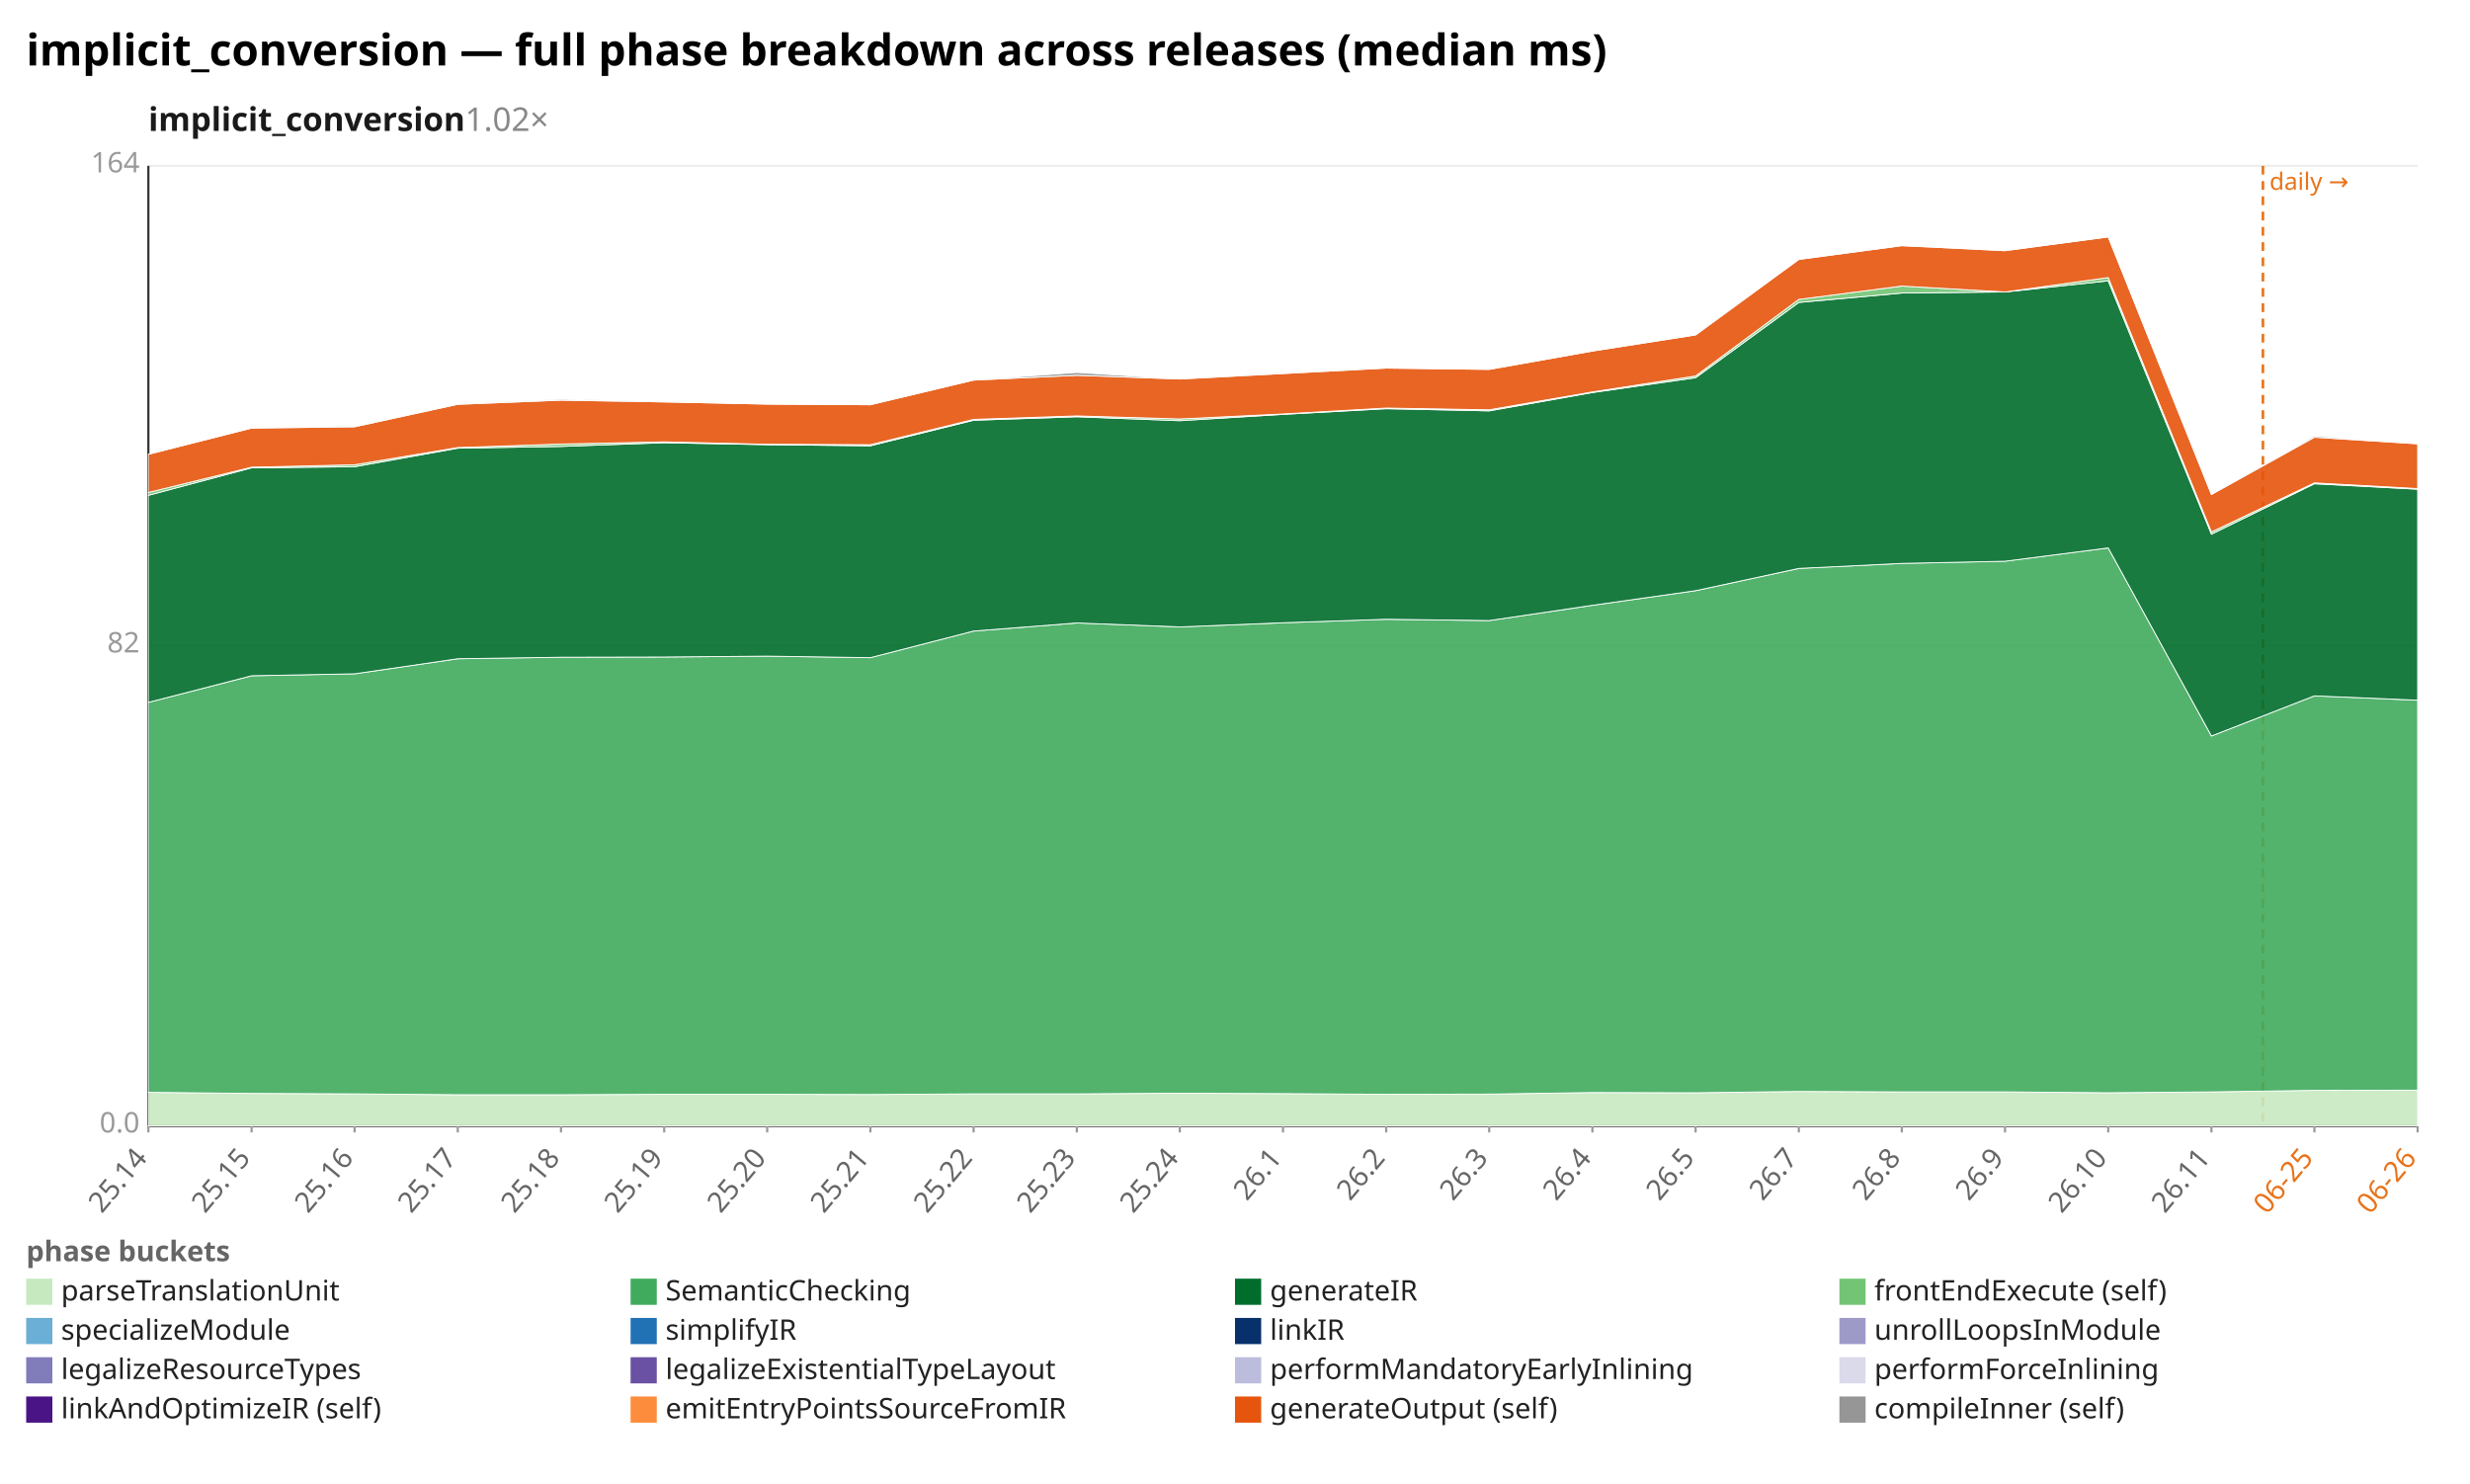
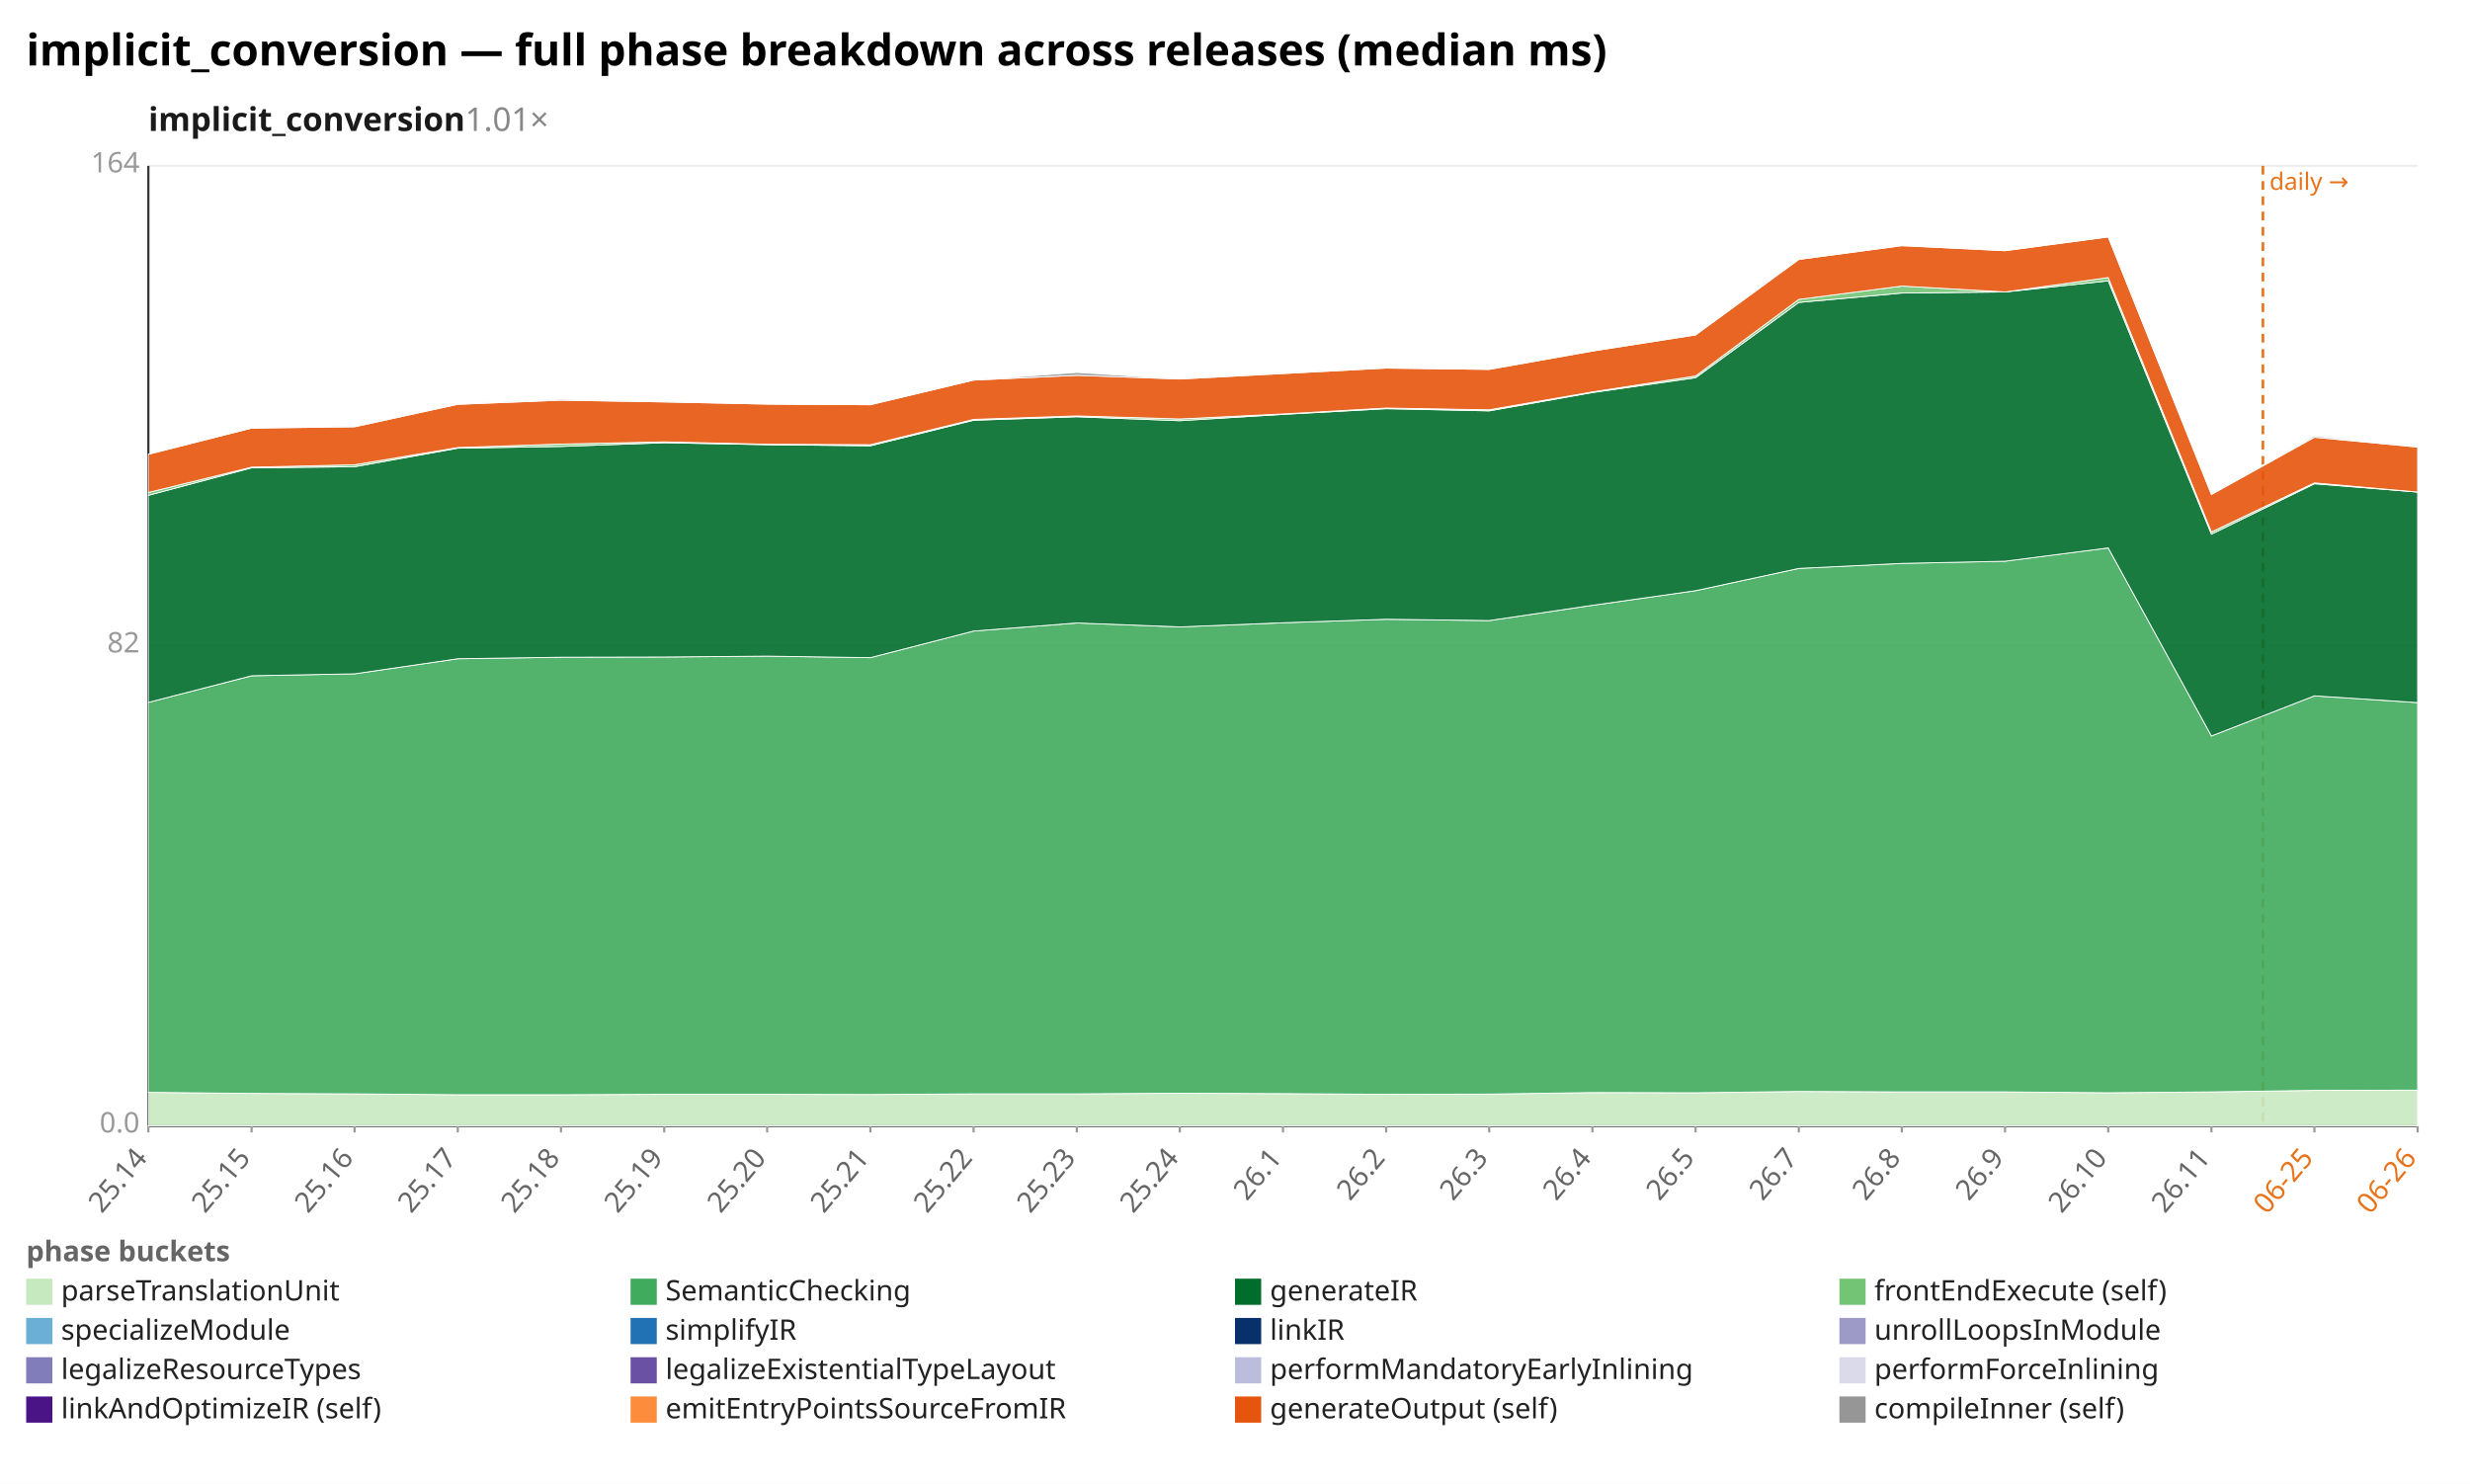
<svg xmlns="http://www.w3.org/2000/svg" width="1132" height="680" viewBox="0 0 1132 680" preserveAspectRatio="xMidYMid meet" font-family="sans-serif" font-size="13">
  <rect width="1132" height="680" fill="white" />
  <text x="12" y="30" font-size="20" font-weight="bold">implicit_conversion — full phase breakdown across releases (median ms)</text>
-   <text x="68" y="60" font-size="15" font-weight="600" fill="#1a1a1a">implicit_conversion<tspan fill="#888" font-weight="400" text-decoration="none">  1.02×</tspan>
+   <text x="68" y="60" font-size="15" font-weight="600" fill="#1a1a1a">implicit_conversion<tspan fill="#888" font-weight="400" text-decoration="none">  1.01×</tspan>
  </text>
  <line x1="68.0" y1="516.0" x2="1108.0" y2="516.0" stroke="#eee" />
  <text x="64.0" y="519.0" text-anchor="end" fill="#999">0.0</text>
  <line x1="68.0" y1="296.0" x2="1108.0" y2="296.0" stroke="#eee" />
  <text x="64.0" y="299.0" text-anchor="end" fill="#999">82</text>
  <line x1="68.0" y1="76.0" x2="1108.0" y2="76.0" stroke="#eee" />
  <text x="64.0" y="79.0" text-anchor="end" fill="#999">164</text>
  <line x1="68.0" y1="76.0" x2="68.0" y2="516.0" stroke="#333" />
  <line x1="68.0" y1="516.0" x2="1108.0" y2="516.0" stroke="#333" />
  <line x1="1037.1" y1="76.0" x2="1037.1" y2="516.0" stroke="#e8731a" stroke-width="1.2" stroke-dasharray="4 3" />
  <text x="1040.1" y="87.0" fill="#e8731a" font-size="11">daily →</text>
  <line x1="68.0" y1="516.0" x2="68.0" y2="519.0" stroke="#999" />
  <text x="68.0" y="531.0" text-anchor="end" fill="#666" transform="rotate(-50 68.0 531.0)">25.14</text>
  <line x1="115.3" y1="516.0" x2="115.3" y2="519.0" stroke="#999" />
  <text x="115.3" y="531.0" text-anchor="end" fill="#666" transform="rotate(-50 115.3 531.0)">25.15</text>
  <line x1="162.5" y1="516.0" x2="162.5" y2="519.0" stroke="#999" />
  <text x="162.5" y="531.0" text-anchor="end" fill="#666" transform="rotate(-50 162.5 531.0)">25.16</text>
  <line x1="209.8" y1="516.0" x2="209.8" y2="519.0" stroke="#999" />
  <text x="209.8" y="531.0" text-anchor="end" fill="#666" transform="rotate(-50 209.8 531.0)">25.17</text>
  <line x1="257.1" y1="516.0" x2="257.1" y2="519.0" stroke="#999" />
  <text x="257.1" y="531.0" text-anchor="end" fill="#666" transform="rotate(-50 257.1 531.0)">25.18</text>
  <line x1="304.4" y1="516.0" x2="304.4" y2="519.0" stroke="#999" />
  <text x="304.4" y="531.0" text-anchor="end" fill="#666" transform="rotate(-50 304.4 531.0)">25.19</text>
  <line x1="351.6" y1="516.0" x2="351.6" y2="519.0" stroke="#999" />
  <text x="351.6" y="531.0" text-anchor="end" fill="#666" transform="rotate(-50 351.6 531.0)">25.20</text>
  <line x1="398.9" y1="516.0" x2="398.9" y2="519.0" stroke="#999" />
  <text x="398.9" y="531.0" text-anchor="end" fill="#666" transform="rotate(-50 398.9 531.0)">25.21</text>
  <line x1="446.2" y1="516.0" x2="446.2" y2="519.0" stroke="#999" />
  <text x="446.2" y="531.0" text-anchor="end" fill="#666" transform="rotate(-50 446.2 531.0)">25.22</text>
  <line x1="493.5" y1="516.0" x2="493.5" y2="519.0" stroke="#999" />
  <text x="493.5" y="531.0" text-anchor="end" fill="#666" transform="rotate(-50 493.5 531.0)">25.23</text>
  <line x1="540.7" y1="516.0" x2="540.7" y2="519.0" stroke="#999" />
  <text x="540.7" y="531.0" text-anchor="end" fill="#666" transform="rotate(-50 540.7 531.0)">25.24</text>
  <line x1="588.0" y1="516.0" x2="588.0" y2="519.0" stroke="#999" />
  <text x="588.0" y="531.0" text-anchor="end" fill="#666" transform="rotate(-50 588.0 531.0)">26.1</text>
  <line x1="635.3" y1="516.0" x2="635.3" y2="519.0" stroke="#999" />
  <text x="635.3" y="531.0" text-anchor="end" fill="#666" transform="rotate(-50 635.3 531.0)">26.2</text>
  <line x1="682.5" y1="516.0" x2="682.5" y2="519.0" stroke="#999" />
  <text x="682.5" y="531.0" text-anchor="end" fill="#666" transform="rotate(-50 682.5 531.0)">26.3</text>
  <line x1="729.8" y1="516.0" x2="729.8" y2="519.0" stroke="#999" />
  <text x="729.8" y="531.0" text-anchor="end" fill="#666" transform="rotate(-50 729.8 531.0)">26.4</text>
  <line x1="777.1" y1="516.0" x2="777.1" y2="519.0" stroke="#999" />
  <text x="777.1" y="531.0" text-anchor="end" fill="#666" transform="rotate(-50 777.1 531.0)">26.5</text>
  <line x1="824.4" y1="516.0" x2="824.4" y2="519.0" stroke="#999" />
  <text x="824.4" y="531.0" text-anchor="end" fill="#666" transform="rotate(-50 824.4 531.0)">26.7</text>
  <line x1="871.6" y1="516.0" x2="871.6" y2="519.0" stroke="#999" />
  <text x="871.6" y="531.0" text-anchor="end" fill="#666" transform="rotate(-50 871.6 531.0)">26.8</text>
  <line x1="918.9" y1="516.0" x2="918.9" y2="519.0" stroke="#999" />
  <text x="918.9" y="531.0" text-anchor="end" fill="#666" transform="rotate(-50 918.9 531.0)">26.9</text>
  <line x1="966.2" y1="516.0" x2="966.2" y2="519.0" stroke="#999" />
  <text x="966.2" y="531.0" text-anchor="end" fill="#666" transform="rotate(-50 966.2 531.0)">26.10</text>
  <line x1="1013.5" y1="516.0" x2="1013.5" y2="519.0" stroke="#999" />
  <text x="1013.5" y="531.0" text-anchor="end" fill="#666" transform="rotate(-50 1013.5 531.0)">26.11</text>
  <line x1="1060.7" y1="516.0" x2="1060.7" y2="519.0" stroke="#999" />
  <text x="1060.7" y="531.0" text-anchor="end" fill="#e8731a" transform="rotate(-50 1060.7 531.0)">06-25</text>
  <line x1="1108.0" y1="516.0" x2="1108.0" y2="519.0" stroke="#999" />
  <text x="1108.0" y="531.0" text-anchor="end" fill="#e8731a" transform="rotate(-50 1108.0 531.0)">06-26</text>
  <polygon points="68.0,500.6 115.3,501.1 162.5,501.3 209.8,501.7 257.1,501.7 304.4,501.5 351.6,501.5 398.9,501.6 446.2,501.3 493.5,501.3 540.7,501.0 588.0,501.2 635.3,501.5 682.5,501.4 729.8,500.7 777.1,500.8 824.4,500.2 871.6,500.4 918.9,500.4 966.2,500.8 1013.5,500.4 1060.7,499.7 1108.0,499.6 1108.0,516.0 1060.7,516.0 1013.5,516.0 966.2,516.0 918.9,516.0 871.6,516.0 824.4,516.0 777.1,516.0 729.8,516.0 682.5,516.0 635.3,516.0 588.0,516.0 540.7,516.0 493.5,516.0 446.2,516.0 398.9,516.0 351.6,516.0 304.4,516.0 257.1,516.0 209.8,516.0 162.5,516.0 115.3,516.0 68.0,516.0" fill="#c7e9c0" fill-opacity="0.9" stroke="#fff" stroke-width="0.4" />
-   <polygon points="68.0,321.9 115.3,309.7 162.5,308.8 209.8,301.9 257.1,301.2 304.4,301.1 351.6,300.7 398.9,301.4 446.2,289.2 493.5,285.5 540.7,287.3 588.0,285.4 635.3,283.8 682.5,284.4 729.8,277.4 777.1,270.7 824.4,260.5 871.6,258.2 918.9,257.2 966.2,251.1 1013.5,337.3 1060.7,318.9 1108.0,320.9 1108.0,499.6 1060.7,499.7 1013.5,500.4 966.2,500.8 918.9,500.4 871.6,500.4 824.4,500.2 777.1,500.8 729.8,500.7 682.5,501.4 635.3,501.5 588.0,501.2 540.7,501.0 493.5,501.3 446.2,501.3 398.9,501.6 351.6,501.5 304.4,501.5 257.1,501.7 209.8,501.7 162.5,501.3 115.3,501.1 68.0,500.6" fill="#41ab5d" fill-opacity="0.9" stroke="#fff" stroke-width="0.4" />
-   <polygon points="68.0,227.0 115.3,214.4 162.5,213.9 209.8,205.4 257.1,204.6 304.4,202.9 351.6,203.8 398.9,204.3 446.2,192.6 493.5,191.0 540.7,192.8 588.0,189.9 635.3,187.3 682.5,188.3 729.8,179.9 777.1,173.1 824.4,138.6 871.6,134.3 918.9,133.8 966.2,128.7 1013.5,244.8 1060.7,221.7 1108.0,224.2 1108.0,320.9 1060.7,318.9 1013.5,337.3 966.2,251.1 918.9,257.2 871.6,258.2 824.4,260.5 777.1,270.7 729.8,277.4 682.5,284.4 635.3,283.8 588.0,285.4 540.7,287.3 493.5,285.5 446.2,289.2 398.9,301.4 351.6,300.7 304.4,301.1 257.1,301.2 209.8,301.9 162.5,308.8 115.3,309.7 68.0,321.9" fill="#006d2c" fill-opacity="0.9" stroke="#fff" stroke-width="0.4" />
-   <polygon points="68.0,225.7 115.3,214.1 162.5,213.0 209.8,205.1 257.1,203.5 304.4,202.5 351.6,203.6 398.9,203.8 446.2,192.2 493.5,190.6 540.7,192.0 588.0,189.7 635.3,187.0 682.5,187.8 729.8,179.6 777.1,172.3 824.4,137.2 871.6,131.1 918.9,133.8 966.2,127.2 1013.5,243.8 1060.7,221.3 1108.0,223.9 1108.0,224.2 1060.7,221.7 1013.5,244.8 966.2,128.7 918.9,133.8 871.6,134.3 824.4,138.6 777.1,173.1 729.8,179.9 682.5,188.3 635.3,187.3 588.0,189.9 540.7,192.8 493.5,191.0 446.2,192.6 398.9,204.3 351.6,203.8 304.4,202.9 257.1,204.6 209.8,205.4 162.5,213.9 115.3,214.4 68.0,227.0" fill="#74c476" fill-opacity="0.9" stroke="#fff" stroke-width="0.4" />
-   <polygon points="68.0,208.2 115.3,196.2 162.5,195.6 209.8,185.3 257.1,183.4 304.4,184.2 351.6,185.2 398.9,185.5 446.2,174.2 493.5,172.0 540.7,173.7 588.0,171.2 635.3,168.7 682.5,169.3 729.8,160.9 777.1,153.5 824.4,118.9 871.6,112.6 918.9,114.9 966.2,108.6 1013.5,226.6 1060.7,200.4 1108.0,203.4 1108.0,223.9 1060.7,221.3 1013.5,243.8 966.2,127.2 918.9,133.8 871.6,131.1 824.4,137.2 777.1,172.3 729.8,179.6 682.5,187.8 635.3,187.0 588.0,189.7 540.7,192.0 493.5,190.6 446.2,192.2 398.9,203.8 351.6,203.6 304.4,202.5 257.1,203.5 209.8,205.1 162.5,213.0 115.3,214.1 68.0,225.7" fill="#e6550d" fill-opacity="0.9" stroke="#fff" stroke-width="0.4" />
-   <polygon points="68.0,208.2 115.3,196.2 162.5,195.4 209.8,185.3 257.1,182.9 304.4,184.2 351.6,185.2 398.9,185.5 446.2,174.2 493.5,170.7 540.7,173.7 588.0,170.9 635.3,168.7 682.5,169.3 729.8,160.9 777.1,153.5 824.4,118.9 871.6,112.6 918.9,114.9 966.2,108.6 1013.5,226.6 1060.7,199.8 1108.0,203.4 1108.0,203.4 1060.7,200.4 1013.5,226.6 966.2,108.6 918.9,114.9 871.6,112.6 824.4,118.9 777.1,153.5 729.8,160.9 682.5,169.3 635.3,168.7 588.0,171.2 540.7,173.7 493.5,172.0 446.2,174.2 398.9,185.5 351.6,185.2 304.4,184.2 257.1,183.4 209.8,185.3 162.5,195.6 115.3,196.2 68.0,208.2" fill="#969696" fill-opacity="0.9" stroke="#fff" stroke-width="0.4" />
+   <polygon points="68.0,321.9 115.3,309.7 162.5,308.8 209.8,301.9 257.1,301.2 304.4,301.1 351.6,300.7 398.9,301.4 446.2,289.2 493.5,285.5 540.7,287.3 588.0,285.4 635.3,283.8 682.5,284.4 729.8,277.4 777.1,270.7 824.4,260.5 871.6,258.2 918.9,257.2 966.2,251.1 1013.5,337.3 1060.7,318.9 1108.0,322.0 1108.0,499.6 1060.7,499.7 1013.5,500.4 966.2,500.8 918.9,500.4 871.6,500.4 824.4,500.2 777.1,500.8 729.8,500.7 682.5,501.4 635.3,501.5 588.0,501.2 540.7,501.0 493.5,501.3 446.2,501.3 398.9,501.6 351.6,501.5 304.4,501.5 257.1,501.7 209.8,501.7 162.5,501.3 115.3,501.1 68.0,500.6" fill="#41ab5d" fill-opacity="0.9" stroke="#fff" stroke-width="0.4" />
+   <polygon points="68.0,227.0 115.3,214.4 162.5,213.9 209.8,205.4 257.1,204.6 304.4,202.9 351.6,203.8 398.9,204.3 446.2,192.6 493.5,191.0 540.7,192.8 588.0,189.9 635.3,187.3 682.5,188.3 729.8,179.9 777.1,173.1 824.4,138.6 871.6,134.3 918.9,133.8 966.2,128.7 1013.5,244.8 1060.7,221.7 1108.0,225.5 1108.0,322.0 1060.7,318.9 1013.5,337.3 966.2,251.1 918.9,257.2 871.6,258.2 824.4,260.5 777.1,270.7 729.8,277.4 682.5,284.4 635.3,283.8 588.0,285.4 540.7,287.3 493.5,285.5 446.2,289.2 398.9,301.4 351.6,300.7 304.4,301.1 257.1,301.2 209.8,301.9 162.5,308.8 115.3,309.7 68.0,321.9" fill="#006d2c" fill-opacity="0.9" stroke="#fff" stroke-width="0.4" />
+   <polygon points="68.0,225.7 115.3,214.1 162.5,213.0 209.8,205.1 257.1,203.5 304.4,202.5 351.6,203.6 398.9,203.8 446.2,192.2 493.5,190.6 540.7,192.0 588.0,189.7 635.3,187.0 682.5,187.8 729.8,179.6 777.1,172.3 824.4,137.2 871.6,131.1 918.9,133.8 966.2,127.2 1013.5,243.8 1060.7,221.3 1108.0,225.5 1108.0,225.5 1060.7,221.7 1013.5,244.8 966.2,128.7 918.9,133.8 871.6,134.3 824.4,138.6 777.1,173.1 729.8,179.9 682.5,188.3 635.3,187.3 588.0,189.9 540.7,192.8 493.5,191.0 446.2,192.6 398.9,204.3 351.6,203.8 304.4,202.9 257.1,204.6 209.8,205.4 162.5,213.9 115.3,214.4 68.0,227.0" fill="#74c476" fill-opacity="0.9" stroke="#fff" stroke-width="0.4" />
+   <polygon points="68.0,208.2 115.3,196.2 162.5,195.6 209.8,185.3 257.1,183.4 304.4,184.2 351.6,185.2 398.9,185.5 446.2,174.2 493.5,172.0 540.7,173.7 588.0,171.2 635.3,168.7 682.5,169.3 729.8,160.9 777.1,153.5 824.4,118.9 871.6,112.6 918.9,114.9 966.2,108.6 1013.5,226.6 1060.7,200.4 1108.0,204.9 1108.0,225.5 1060.7,221.3 1013.5,243.8 966.2,127.2 918.9,133.8 871.6,131.1 824.4,137.2 777.1,172.3 729.8,179.6 682.5,187.8 635.3,187.0 588.0,189.7 540.7,192.0 493.5,190.6 446.2,192.2 398.9,203.8 351.6,203.6 304.4,202.5 257.1,203.5 209.8,205.1 162.5,213.0 115.3,214.1 68.0,225.7" fill="#e6550d" fill-opacity="0.9" stroke="#fff" stroke-width="0.4" />
+   <polygon points="68.0,208.2 115.3,196.2 162.5,195.4 209.8,185.3 257.1,182.9 304.4,184.2 351.6,185.2 398.9,185.5 446.2,174.2 493.5,170.7 540.7,173.7 588.0,170.9 635.3,168.7 682.5,169.3 729.8,160.9 777.1,153.5 824.4,118.9 871.6,112.6 918.9,114.9 966.2,108.6 1013.5,226.6 1060.7,199.8 1108.0,204.9 1108.0,204.9 1060.7,200.4 1013.5,226.6 966.2,108.6 918.9,114.9 871.6,112.6 824.4,118.9 777.1,153.5 729.8,160.9 682.5,169.3 635.3,168.7 588.0,171.2 540.7,173.7 493.5,172.0 446.2,174.2 398.9,185.5 351.6,185.2 304.4,184.2 257.1,183.4 209.8,185.3 162.5,195.6 115.3,196.2 68.0,208.2" fill="#969696" fill-opacity="0.9" stroke="#fff" stroke-width="0.4" />
  <text x="12" y="578" fill="#666" font-weight="600">phase buckets</text>
  <rect x="12" y="586" width="12" height="12" fill="#c7e9c0" />
  <text x="28" y="596" fill="#222">parseTranslationUnit</text>
  <rect x="289" y="586" width="12" height="12" fill="#41ab5d" />
  <text x="305" y="596" fill="#222">SemanticChecking</text>
  <rect x="566" y="586" width="12" height="12" fill="#006d2c" />
  <text x="582" y="596" fill="#222">generateIR</text>
  <rect x="843" y="586" width="12" height="12" fill="#74c476" />
  <text x="859" y="596" fill="#222">frontEndExecute (self)</text>
  <rect x="12" y="604" width="12" height="12" fill="#6baed6" />
  <text x="28" y="614" fill="#222">specializeModule</text>
  <rect x="289" y="604" width="12" height="12" fill="#2171b5" />
  <text x="305" y="614" fill="#222">simplifyIR</text>
  <rect x="566" y="604" width="12" height="12" fill="#08306b" />
  <text x="582" y="614" fill="#222">linkIR</text>
  <rect x="843" y="604" width="12" height="12" fill="#9e9ac8" />
  <text x="859" y="614" fill="#222">unrollLoopsInModule</text>
  <rect x="12" y="622" width="12" height="12" fill="#807dba" />
  <text x="28" y="632" fill="#222">legalizeResourceTypes</text>
  <rect x="289" y="622" width="12" height="12" fill="#6a51a3" />
  <text x="305" y="632" fill="#222">legalizeExistentialTypeLayout</text>
  <rect x="566" y="622" width="12" height="12" fill="#bcbddc" />
  <text x="582" y="632" fill="#222">performMandatoryEarlyInlining</text>
  <rect x="843" y="622" width="12" height="12" fill="#dadaeb" />
  <text x="859" y="632" fill="#222">performForceInlining</text>
  <rect x="12" y="640" width="12" height="12" fill="#4a1486" />
  <text x="28" y="650" fill="#222">linkAndOptimizeIR (self)</text>
  <rect x="289" y="640" width="12" height="12" fill="#fd8d3c" />
  <text x="305" y="650" fill="#222">emitEntryPointsSourceFromIR</text>
  <rect x="566" y="640" width="12" height="12" fill="#e6550d" />
  <text x="582" y="650" fill="#222">generateOutput (self)</text>
  <rect x="843" y="640" width="12" height="12" fill="#969696" />
  <text x="859" y="650" fill="#222">compileInner (self)</text>
</svg>
